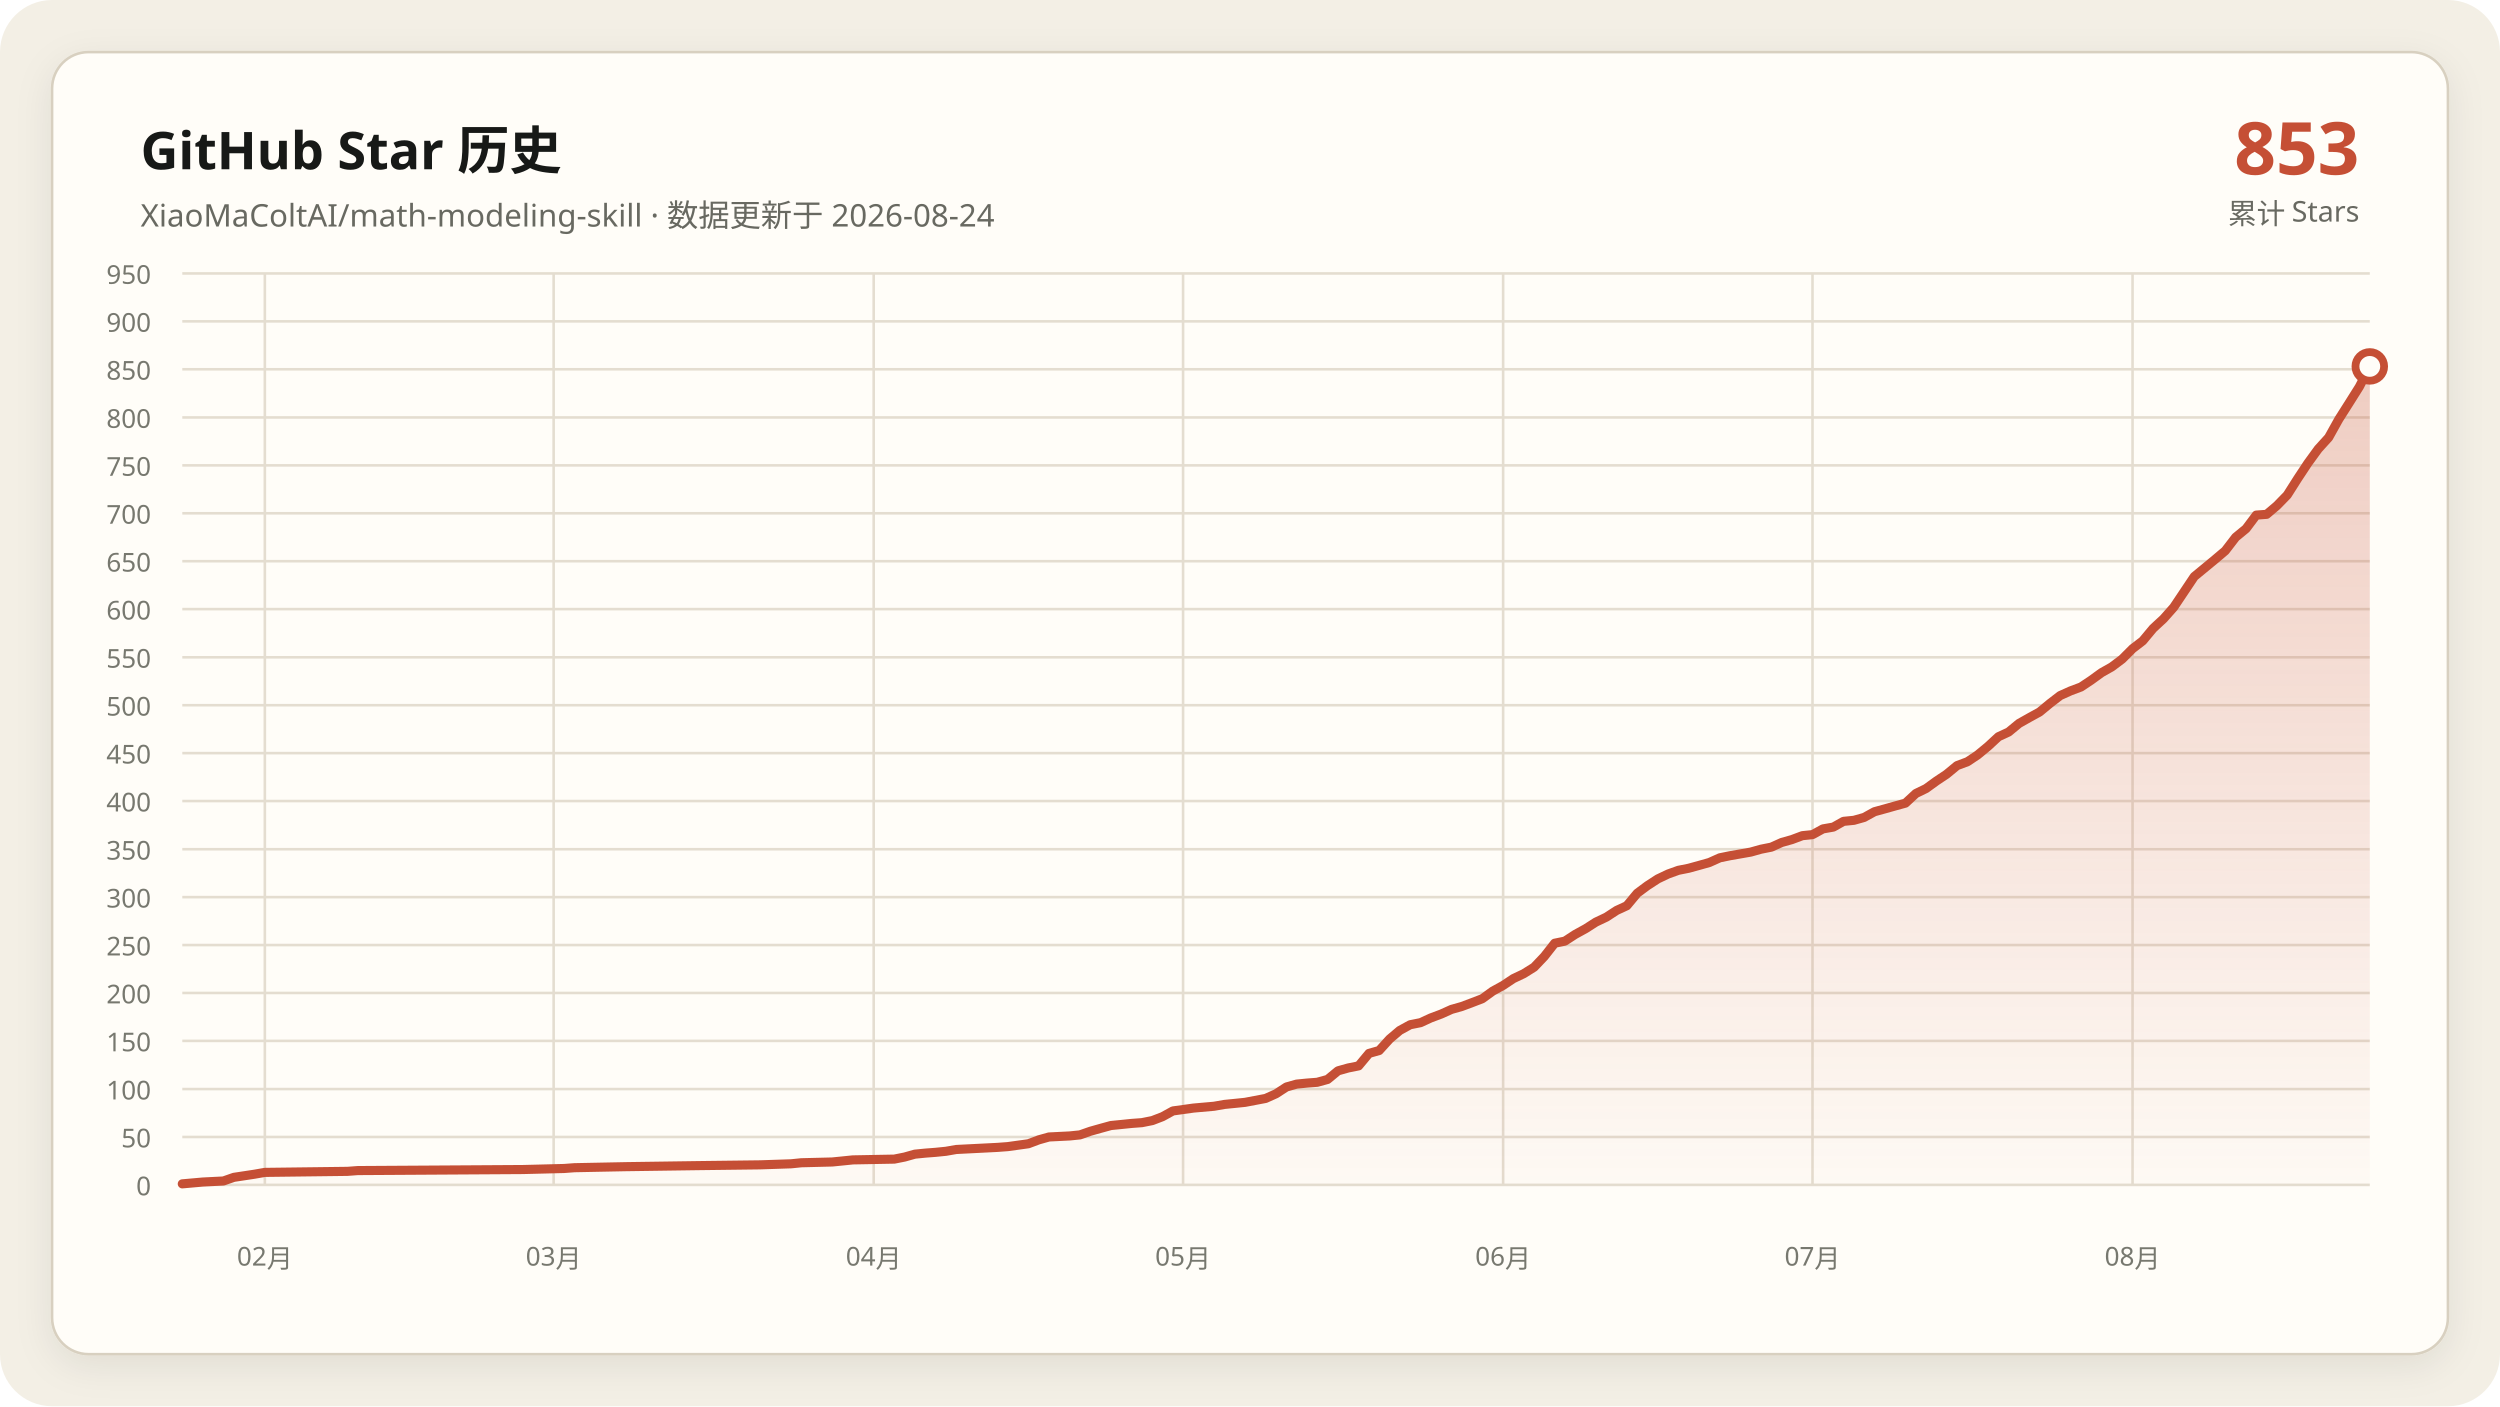
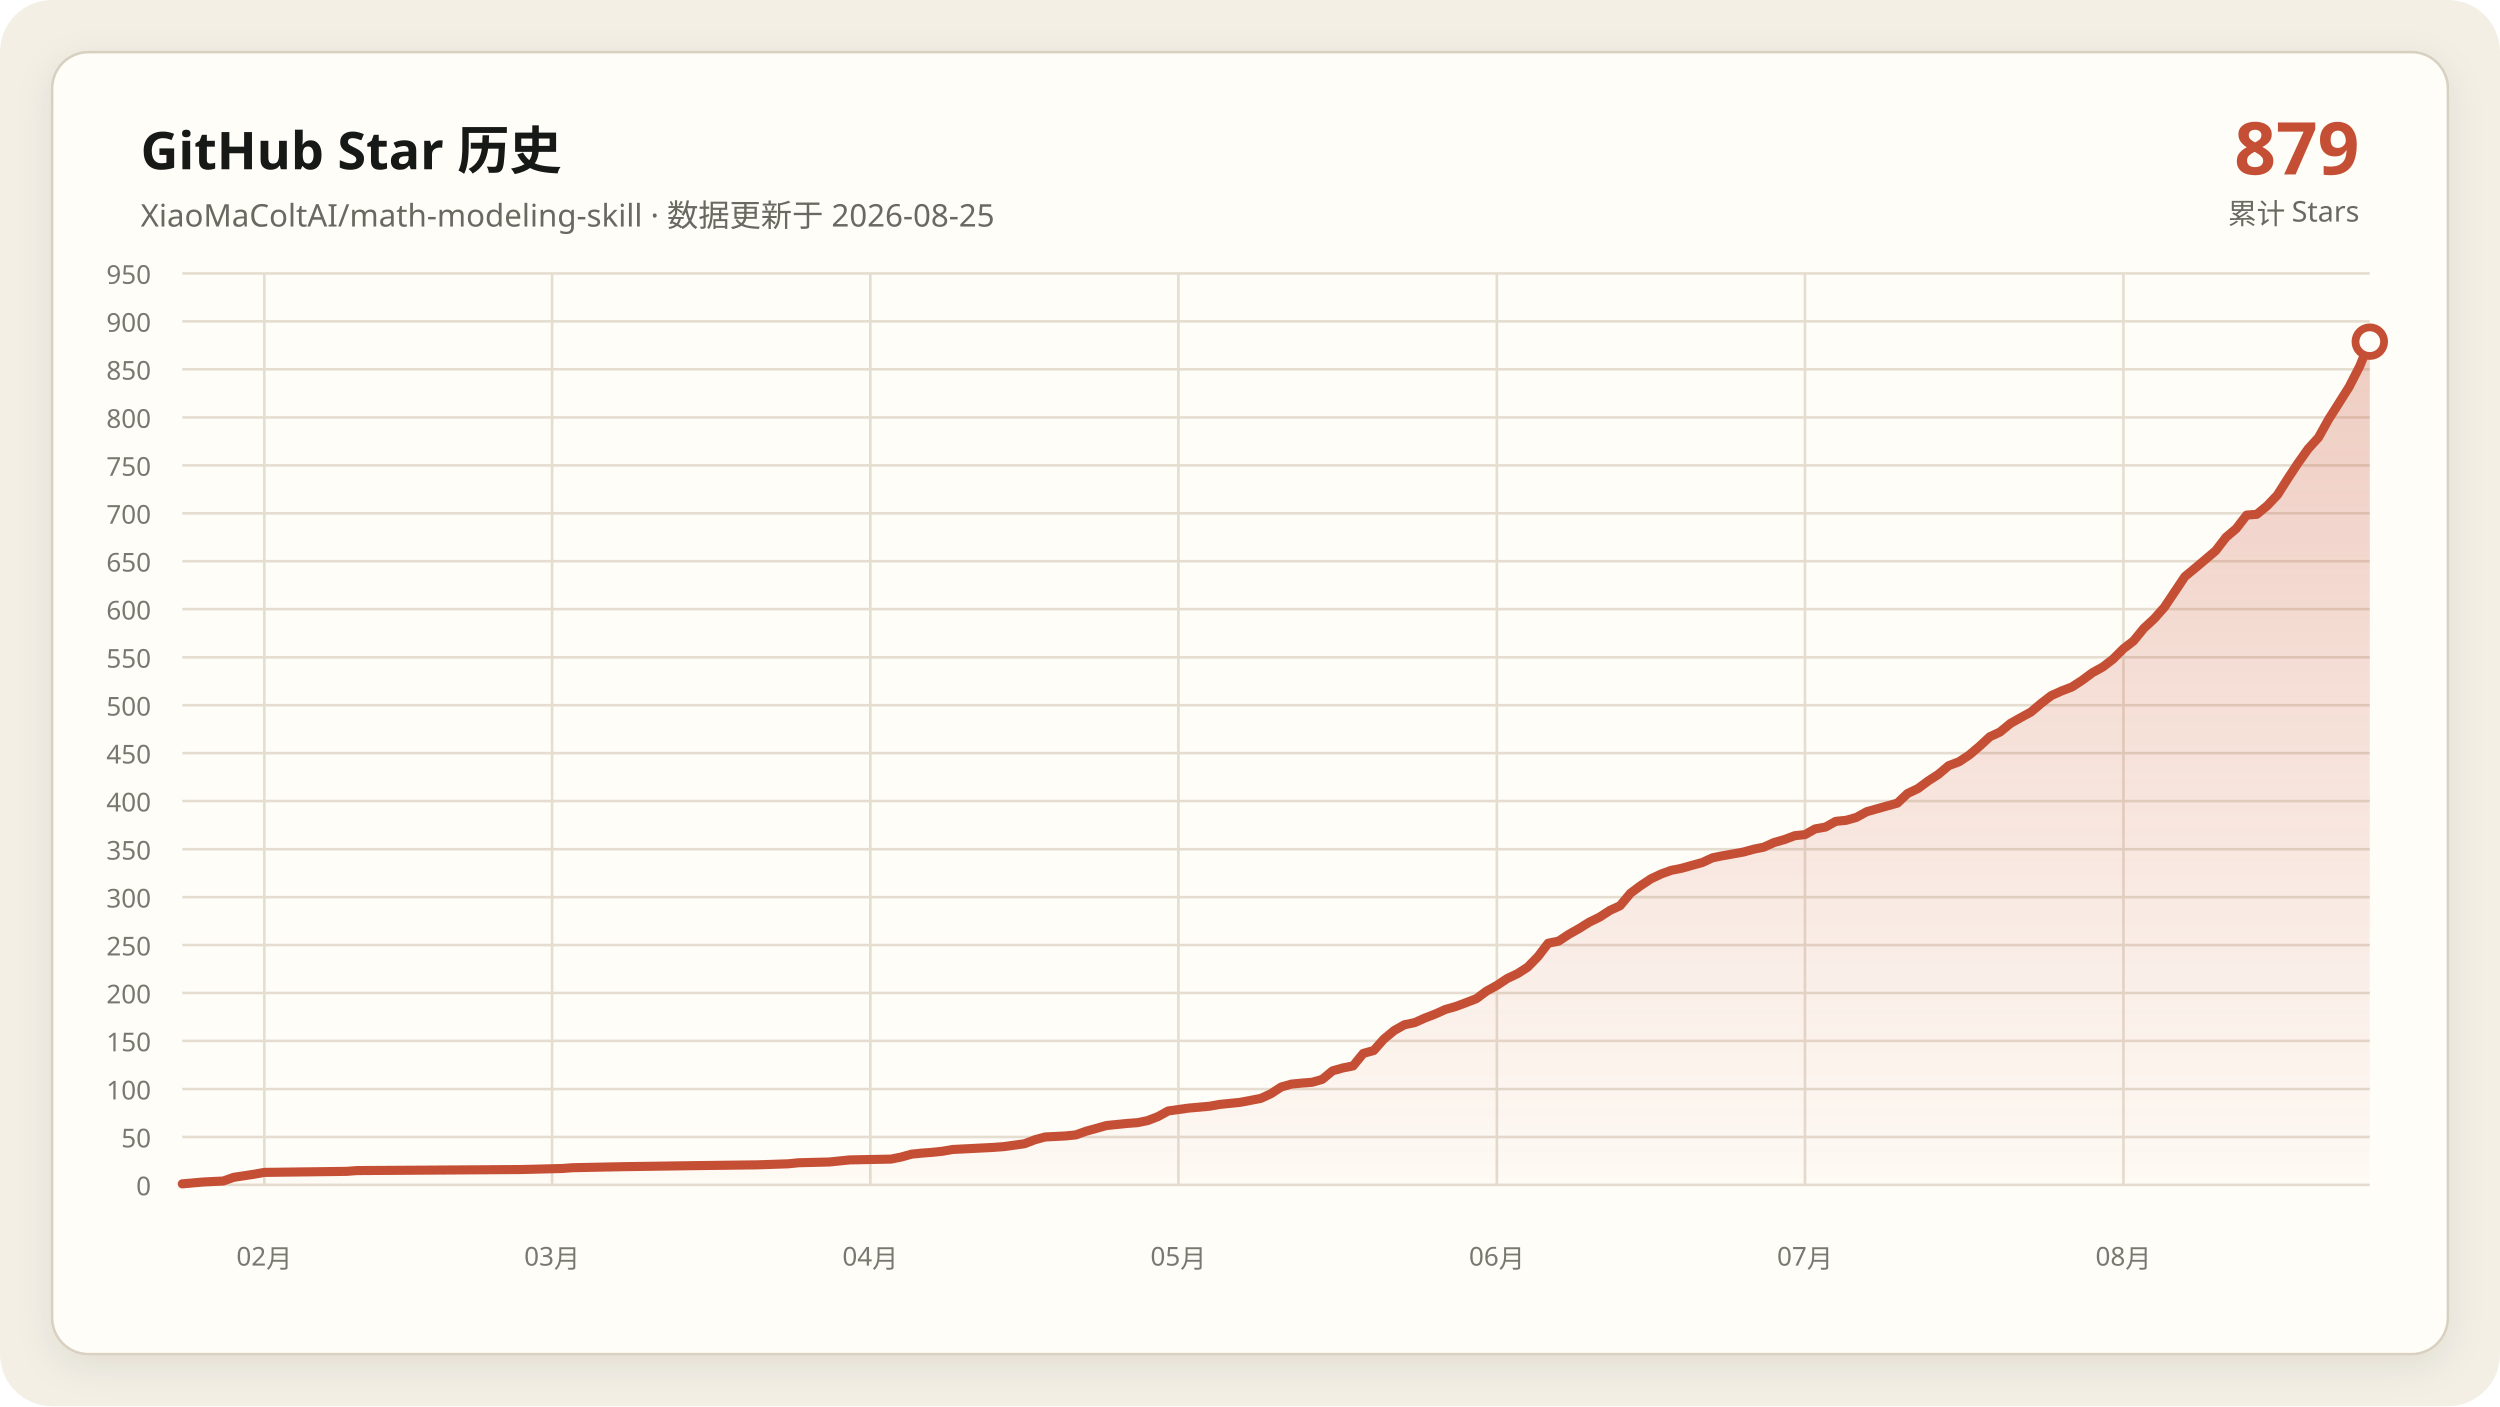
<svg xmlns="http://www.w3.org/2000/svg" data-y-max="950" viewBox="0 0 960 540" role="img" aria-labelledby="title desc">
  <defs>
    <linearGradient id="area" x1="0" y1="0" x2="0" y2="1">
      <stop offset="0" stop-color="#c54f35" stop-opacity=".28" />
      <stop offset="1" stop-color="#c54f35" stop-opacity=".02" />
    </linearGradient>
    <filter id="shadow" x="-10%" y="-10%" width="120%" height="120%">
      <feDropShadow dx="0" dy="4" stdDeviation="7" flood-color="#171917" flood-opacity=".08" />
    </filter>
  </defs>
  <rect width="960" height="540" rx="20" fill="#f3efe5" />
  <rect x="20" y="20" width="920" height="500" rx="14" fill="#fffdf8" stroke="#d8d0c0" filter="url(#shadow)" />
  <g font-family="Segoe UI, Microsoft YaHei, sans-serif">
    <text x="54" y="65" fill="#171917" font-size="20" font-weight="700">GitHub Star 历史</text>
-     <text x="54" y="87" fill="#686961" font-size="12">XiaoMaColtAI/math-modeling-skill · 数据更新于 2026-08-24</text>
-     <text x="906" y="67" fill="#c54f35" font-size="28" font-weight="750" text-anchor="end">853</text>
+     <text x="54" y="87" fill="#686961" font-size="12">XiaoMaColtAI/math-modeling-skill · 数据更新于 2026-08-25</text>
+     <text x="906" y="67" fill="#c54f35" font-size="28" font-weight="750" text-anchor="end">879</text>
    <text x="906" y="86" fill="#686961" font-size="11" text-anchor="end">累计 Stars</text>
    <g fill="#77786f" font-size="10">
      <path d="M70 455.0H910" fill="none" stroke="#e4ddd0" stroke-width="1" />
      <text data-y-tick="true" x="58" y="459.0" text-anchor="end">0</text>
      <path d="M70 436.6H910" fill="none" stroke="#e4ddd0" stroke-width="1" />
      <text data-y-tick="true" x="58" y="440.6" text-anchor="end">50</text>
      <path d="M70 418.2H910" fill="none" stroke="#e4ddd0" stroke-width="1" />
      <text data-y-tick="true" x="58" y="422.2" text-anchor="end">100</text>
      <path d="M70 399.7H910" fill="none" stroke="#e4ddd0" stroke-width="1" />
      <text data-y-tick="true" x="58" y="403.7" text-anchor="end">150</text>
      <path d="M70 381.3H910" fill="none" stroke="#e4ddd0" stroke-width="1" />
      <text data-y-tick="true" x="58" y="385.3" text-anchor="end">200</text>
      <path d="M70 362.9H910" fill="none" stroke="#e4ddd0" stroke-width="1" />
      <text data-y-tick="true" x="58" y="366.9" text-anchor="end">250</text>
      <path d="M70 344.5H910" fill="none" stroke="#e4ddd0" stroke-width="1" />
      <text data-y-tick="true" x="58" y="348.5" text-anchor="end">300</text>
      <path d="M70 326.1H910" fill="none" stroke="#e4ddd0" stroke-width="1" />
      <text data-y-tick="true" x="58" y="330.1" text-anchor="end">350</text>
      <path d="M70 307.6H910" fill="none" stroke="#e4ddd0" stroke-width="1" />
      <text data-y-tick="true" x="58" y="311.6" text-anchor="end">400</text>
      <path d="M70 289.2H910" fill="none" stroke="#e4ddd0" stroke-width="1" />
      <text data-y-tick="true" x="58" y="293.2" text-anchor="end">450</text>
      <path d="M70 270.8H910" fill="none" stroke="#e4ddd0" stroke-width="1" />
      <text data-y-tick="true" x="58" y="274.8" text-anchor="end">500</text>
      <path d="M70 252.4H910" fill="none" stroke="#e4ddd0" stroke-width="1" />
      <text data-y-tick="true" x="58" y="256.4" text-anchor="end">550</text>
      <path d="M70 233.9H910" fill="none" stroke="#e4ddd0" stroke-width="1" />
      <text data-y-tick="true" x="58" y="237.9" text-anchor="end">600</text>
      <path d="M70 215.5H910" fill="none" stroke="#e4ddd0" stroke-width="1" />
      <text data-y-tick="true" x="58" y="219.5" text-anchor="end">650</text>
      <path d="M70 197.1H910" fill="none" stroke="#e4ddd0" stroke-width="1" />
      <text data-y-tick="true" x="58" y="201.1" text-anchor="end">700</text>
      <path d="M70 178.7H910" fill="none" stroke="#e4ddd0" stroke-width="1" />
      <text data-y-tick="true" x="58" y="182.7" text-anchor="end">750</text>
      <path d="M70 160.3H910" fill="none" stroke="#e4ddd0" stroke-width="1" />
      <text data-y-tick="true" x="58" y="164.3" text-anchor="end">800</text>
      <path d="M70 141.8H910" fill="none" stroke="#e4ddd0" stroke-width="1" />
      <text data-y-tick="true" x="58" y="145.8" text-anchor="end">850</text>
      <path d="M70 123.4H910" fill="none" stroke="#e4ddd0" stroke-width="1" />
      <text data-y-tick="true" x="58" y="127.4" text-anchor="end">900</text>
      <path d="M70 105.0H910" fill="none" stroke="#e4ddd0" stroke-width="1" />
      <text data-y-tick="true" x="58" y="109.0" text-anchor="end">950</text>
-       <path d="M101.7 105V455" fill="none" stroke="#e4ddd0" stroke-width="1" />
-       <text x="101.7" y="486" text-anchor="middle">02月</text>
-       <path d="M212.6 105V455" fill="none" stroke="#e4ddd0" stroke-width="1" />
-       <text x="212.6" y="486" text-anchor="middle">03月</text>
-       <path d="M335.5 105V455" fill="none" stroke="#e4ddd0" stroke-width="1" />
-       <text x="335.5" y="486" text-anchor="middle">04月</text>
-       <path d="M454.3 105V455" fill="none" stroke="#e4ddd0" stroke-width="1" />
-       <text x="454.3" y="486" text-anchor="middle">05月</text>
-       <path d="M577.2 105V455" fill="none" stroke="#e4ddd0" stroke-width="1" />
-       <text x="577.2" y="486" text-anchor="middle">06月</text>
-       <path d="M696.0 105V455" fill="none" stroke="#e4ddd0" stroke-width="1" />
-       <text x="696.0" y="486" text-anchor="middle">07月</text>
-       <path d="M818.9 105V455" fill="none" stroke="#e4ddd0" stroke-width="1" />
-       <text x="818.9" y="486" text-anchor="middle">08月</text>
+       <path d="M101.5 105V455" fill="none" stroke="#e4ddd0" stroke-width="1" />
+       <text x="101.5" y="486" text-anchor="middle">02月</text>
+       <path d="M212.0 105V455" fill="none" stroke="#e4ddd0" stroke-width="1" />
+       <text x="212.0" y="486" text-anchor="middle">03月</text>
+       <path d="M334.2 105V455" fill="none" stroke="#e4ddd0" stroke-width="1" />
+       <text x="334.2" y="486" text-anchor="middle">04月</text>
+       <path d="M452.5 105V455" fill="none" stroke="#e4ddd0" stroke-width="1" />
+       <text x="452.5" y="486" text-anchor="middle">05月</text>
+       <path d="M574.8 105V455" fill="none" stroke="#e4ddd0" stroke-width="1" />
+       <text x="574.8" y="486" text-anchor="middle">06月</text>
+       <path d="M693.1 105V455" fill="none" stroke="#e4ddd0" stroke-width="1" />
+       <text x="693.1" y="486" text-anchor="middle">07月</text>
+       <path d="M815.4 105V455" fill="none" stroke="#e4ddd0" stroke-width="1" />
+       <text x="815.4" y="486" text-anchor="middle">08月</text>
    </g>
-     <polygon fill="url(#area)" points="70.0,455 70.0,454.6 77.9,453.9 85.8,453.5 89.8,452.1 97.7,450.9 101.7,450.2 133.4,449.8 137.4,449.5 200.8,449.1 216.6,448.7 220.6,448.4 240.4,448.0 268.1,447.6 291.9,447.3 303.8,446.9 307.7,446.5 319.6,446.2 323.6,445.8 327.5,445.4 343.4,445.1 347.4,444.3 351.3,443.2 355.3,442.8 359.2,442.5 363.2,442.1 367.2,441.4 375.1,441.0 383.0,440.6 387.0,440.3 394.9,439.2 398.9,437.7 402.8,436.6 410.8,436.2 414.7,435.8 418.7,434.4 422.6,433.3 426.6,432.2 430.6,431.8 434.5,431.4 438.5,431.1 442.5,430.3 446.4,428.8 450.4,426.6 458.3,425.5 466.2,424.8 470.2,424.1 474.2,423.7 478.1,423.3 486.0,421.8 490.0,420.0 494.0,417.4 497.9,416.3 501.9,415.9 505.8,415.6 509.8,414.5 513.8,411.2 517.7,410.1 521.7,409.3 525.7,404.5 529.6,403.4 533.6,399.0 537.5,395.7 541.5,393.5 545.5,392.7 549.4,390.9 553.4,389.4 557.4,387.6 561.3,386.5 565.3,385.0 569.2,383.5 573.2,380.6 577.2,378.4 581.1,375.8 585.1,373.9 589.1,371.4 593.0,367.3 597.0,362.2 600.9,361.4 604.9,358.8 608.9,356.6 612.8,354.1 616.8,352.2 620.8,349.6 624.7,347.8 628.7,343.0 632.6,340.1 636.6,337.5 640.6,335.6 644.5,334.2 648.5,333.4 652.5,332.3 656.4,331.2 660.4,329.4 664.3,328.6 668.3,327.9 672.3,327.2 676.2,326.1 680.2,325.3 684.2,323.5 688.1,322.4 692.1,320.9 696.0,320.5 700.0,318.3 704.0,317.6 707.9,315.4 711.9,315.0 715.8,313.9 719.8,311.7 723.8,310.6 727.7,309.5 731.7,308.4 735.7,304.7 739.6,302.8 743.6,299.9 747.5,297.3 751.5,294.0 755.5,292.5 759.4,289.9 763.4,286.6 767.4,282.9 771.3,281.1 775.3,277.8 779.2,275.6 783.2,273.4 787.2,270.1 791.1,267.1 795.1,265.3 799.1,263.8 803.0,261.2 807.0,258.3 810.9,256.1 814.9,253.1 818.9,249.1 822.8,246.1 826.8,241.3 830.8,237.6 834.7,233.2 842.6,221.4 846.6,218.1 850.6,214.8 854.5,211.5 858.5,206.3 862.5,203.0 866.4,197.8 870.4,197.5 874.3,194.2 878.3,190.1 882.3,183.8 886.2,177.9 890.2,172.4 894.2,168.0 898.1,161.0 902.1,154.7 906.0,148.5 910.0,140.7 910.0,455" />
-     <polyline fill="none" stroke="#c54f35" stroke-width="3.5" stroke-linecap="round" stroke-linejoin="round" points="70.0,454.6 77.9,453.9 85.8,453.5 89.8,452.1 97.7,450.9 101.7,450.2 133.4,449.8 137.4,449.5 200.8,449.1 216.6,448.7 220.6,448.4 240.4,448.0 268.1,447.6 291.9,447.3 303.8,446.9 307.7,446.5 319.6,446.2 323.6,445.8 327.5,445.4 343.4,445.1 347.4,444.3 351.3,443.2 355.3,442.8 359.2,442.5 363.2,442.1 367.2,441.4 375.1,441.0 383.0,440.6 387.0,440.3 394.9,439.2 398.9,437.7 402.8,436.6 410.8,436.2 414.7,435.8 418.7,434.4 422.6,433.3 426.6,432.2 430.6,431.8 434.5,431.4 438.5,431.1 442.5,430.3 446.4,428.8 450.4,426.6 458.3,425.5 466.2,424.8 470.2,424.1 474.2,423.7 478.1,423.3 486.0,421.8 490.0,420.0 494.0,417.4 497.9,416.3 501.9,415.9 505.8,415.6 509.8,414.5 513.8,411.2 517.7,410.1 521.7,409.3 525.7,404.5 529.6,403.4 533.6,399.0 537.5,395.7 541.5,393.5 545.5,392.7 549.4,390.9 553.4,389.4 557.4,387.6 561.3,386.5 565.3,385.0 569.2,383.5 573.2,380.6 577.2,378.4 581.1,375.8 585.1,373.9 589.1,371.4 593.0,367.3 597.0,362.2 600.9,361.4 604.9,358.8 608.9,356.6 612.8,354.1 616.8,352.2 620.8,349.6 624.7,347.8 628.7,343.0 632.6,340.1 636.6,337.5 640.6,335.6 644.5,334.2 648.5,333.4 652.5,332.3 656.4,331.2 660.4,329.4 664.3,328.6 668.3,327.9 672.3,327.2 676.2,326.1 680.2,325.3 684.2,323.5 688.1,322.4 692.1,320.9 696.0,320.5 700.0,318.3 704.0,317.6 707.9,315.4 711.9,315.0 715.8,313.9 719.8,311.7 723.8,310.6 727.7,309.5 731.7,308.4 735.7,304.7 739.6,302.8 743.6,299.9 747.5,297.3 751.5,294.0 755.5,292.5 759.4,289.9 763.4,286.6 767.4,282.9 771.3,281.1 775.3,277.8 779.2,275.6 783.2,273.4 787.2,270.1 791.1,267.1 795.1,265.3 799.1,263.8 803.0,261.2 807.0,258.3 810.9,256.1 814.9,253.1 818.9,249.1 822.8,246.1 826.8,241.3 830.8,237.6 834.7,233.2 842.6,221.4 846.6,218.1 850.6,214.8 854.5,211.5 858.5,206.3 862.5,203.0 866.4,197.8 870.4,197.5 874.3,194.2 878.3,190.1 882.3,183.8 886.2,177.9 890.2,172.4 894.2,168.0 898.1,161.0 902.1,154.7 906.0,148.5 910.0,140.7" />
-     <circle cx="910.0" cy="140.7" r="5.5" fill="#fffdf8" stroke="#c54f35" stroke-width="3" />
+     <polygon fill="url(#area)" points="70.0,455 70.0,454.6 77.9,453.9 85.8,453.5 89.7,452.1 97.6,450.9 101.5,450.2 133.1,449.8 137.0,449.5 200.1,449.1 215.9,448.7 219.9,448.4 239.6,448.0 267.2,447.6 290.8,447.3 302.7,446.9 306.6,446.5 318.5,446.2 322.4,445.8 326.3,445.4 342.1,445.1 346.1,444.3 350.0,443.2 353.9,442.8 357.9,442.5 361.8,442.1 365.8,441.4 373.7,441.0 381.5,440.6 385.5,440.3 393.4,439.2 397.3,437.7 401.3,436.6 409.2,436.2 413.1,435.8 417.0,434.4 421.0,433.3 424.9,432.2 428.9,431.8 432.8,431.4 436.8,431.1 440.7,430.3 444.6,428.8 448.6,426.6 456.5,425.5 464.4,424.8 468.3,424.1 472.3,423.7 476.2,423.3 484.1,421.8 488.0,420.0 492.0,417.4 495.9,416.3 499.9,415.9 503.8,415.6 507.7,414.5 511.7,411.2 515.6,410.1 519.6,409.3 523.5,404.5 527.5,403.4 531.4,399.0 535.4,395.7 539.3,393.5 543.2,392.7 547.2,390.9 551.1,389.4 555.1,387.6 559.0,386.5 563.0,385.0 566.9,383.5 570.8,380.6 574.8,378.4 578.7,375.8 582.7,373.9 586.6,371.4 590.6,367.3 594.5,362.2 598.5,361.4 602.4,358.8 606.3,356.6 610.3,354.1 614.2,352.2 618.2,349.6 622.1,347.8 626.1,343.0 630.0,340.1 633.9,337.5 637.9,335.6 641.8,334.2 645.8,333.4 649.7,332.3 653.7,331.2 657.6,329.4 661.5,328.6 665.5,327.9 669.4,327.2 673.4,326.1 677.3,325.3 681.3,323.5 685.2,322.4 689.2,320.9 693.1,320.5 697.0,318.3 701.0,317.6 704.9,315.4 708.9,315.0 712.8,313.9 716.8,311.7 720.7,310.6 724.6,309.5 728.6,308.4 732.5,304.7 736.5,302.8 740.4,299.9 744.4,297.3 748.3,294.0 752.3,292.5 756.2,289.9 760.1,286.6 764.1,282.9 768.0,281.1 772.0,277.8 775.9,275.6 779.9,273.4 783.8,270.1 787.7,267.1 791.7,265.3 795.6,263.8 799.6,261.2 803.5,258.3 807.5,256.1 811.4,253.1 815.4,249.1 819.3,246.1 823.2,241.3 827.2,237.6 831.1,233.2 839.0,221.4 843.0,218.1 846.9,214.8 850.8,211.5 854.8,206.3 858.7,203.0 862.7,197.8 866.6,197.5 870.6,194.2 874.5,190.1 878.5,183.8 882.4,177.9 886.3,172.4 890.3,168.0 894.2,161.0 898.2,154.7 902.1,148.5 906.1,140.7 910.0,131.2 910.0,455" />
+     <polyline fill="none" stroke="#c54f35" stroke-width="3.5" stroke-linecap="round" stroke-linejoin="round" points="70.0,454.6 77.9,453.9 85.8,453.5 89.7,452.1 97.6,450.9 101.5,450.2 133.1,449.8 137.0,449.5 200.1,449.1 215.9,448.7 219.9,448.4 239.6,448.0 267.2,447.6 290.8,447.3 302.7,446.9 306.6,446.5 318.5,446.2 322.4,445.8 326.3,445.4 342.1,445.1 346.1,444.3 350.0,443.2 353.9,442.8 357.9,442.5 361.8,442.1 365.8,441.4 373.7,441.0 381.5,440.6 385.5,440.3 393.4,439.2 397.3,437.7 401.3,436.6 409.2,436.2 413.1,435.8 417.0,434.4 421.0,433.3 424.9,432.2 428.9,431.8 432.8,431.4 436.8,431.1 440.7,430.3 444.6,428.8 448.6,426.6 456.5,425.5 464.4,424.8 468.3,424.1 472.3,423.7 476.2,423.3 484.1,421.8 488.0,420.0 492.0,417.4 495.9,416.3 499.9,415.9 503.8,415.6 507.7,414.5 511.7,411.2 515.6,410.1 519.6,409.3 523.5,404.5 527.5,403.4 531.4,399.0 535.4,395.7 539.3,393.5 543.2,392.7 547.2,390.9 551.1,389.4 555.1,387.6 559.0,386.5 563.0,385.0 566.9,383.5 570.8,380.6 574.8,378.4 578.7,375.8 582.7,373.9 586.6,371.4 590.6,367.3 594.5,362.2 598.5,361.4 602.4,358.8 606.3,356.6 610.3,354.1 614.2,352.2 618.2,349.6 622.1,347.8 626.1,343.0 630.0,340.1 633.9,337.5 637.9,335.6 641.8,334.2 645.8,333.4 649.7,332.3 653.7,331.2 657.6,329.4 661.5,328.6 665.5,327.9 669.4,327.2 673.4,326.1 677.3,325.3 681.3,323.5 685.2,322.4 689.2,320.9 693.1,320.5 697.0,318.3 701.0,317.6 704.9,315.4 708.9,315.0 712.8,313.9 716.8,311.7 720.7,310.6 724.6,309.5 728.6,308.4 732.5,304.7 736.5,302.8 740.4,299.9 744.4,297.3 748.3,294.0 752.3,292.5 756.2,289.9 760.1,286.6 764.1,282.9 768.0,281.1 772.0,277.8 775.9,275.6 779.9,273.4 783.8,270.1 787.7,267.1 791.7,265.3 795.6,263.8 799.6,261.2 803.5,258.3 807.5,256.1 811.4,253.1 815.4,249.1 819.3,246.1 823.2,241.3 827.2,237.6 831.1,233.2 839.0,221.4 843.0,218.1 846.9,214.8 850.8,211.5 854.8,206.3 858.7,203.0 862.7,197.8 866.6,197.5 870.6,194.2 874.5,190.1 878.5,183.8 882.4,177.9 886.3,172.4 890.3,168.0 894.2,161.0 898.2,154.7 902.1,148.5 906.1,140.7 910.0,131.2" />
+     <circle cx="910.0" cy="131.2" r="5.5" fill="#fffdf8" stroke="#c54f35" stroke-width="3" />
  </g>
</svg>
